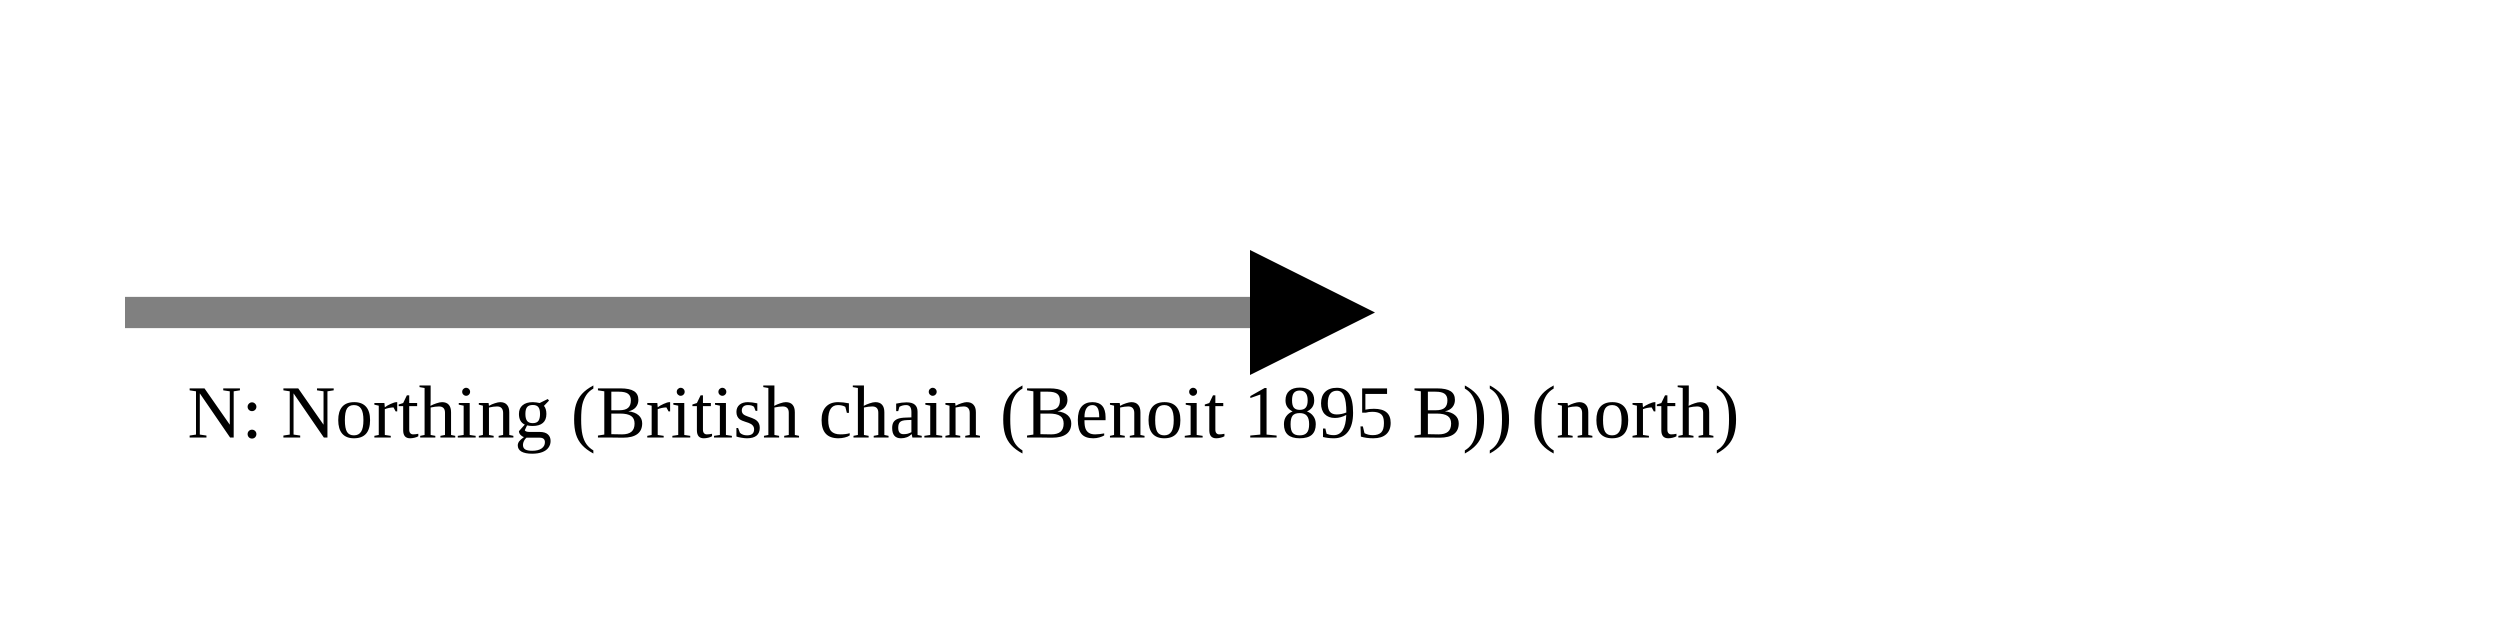
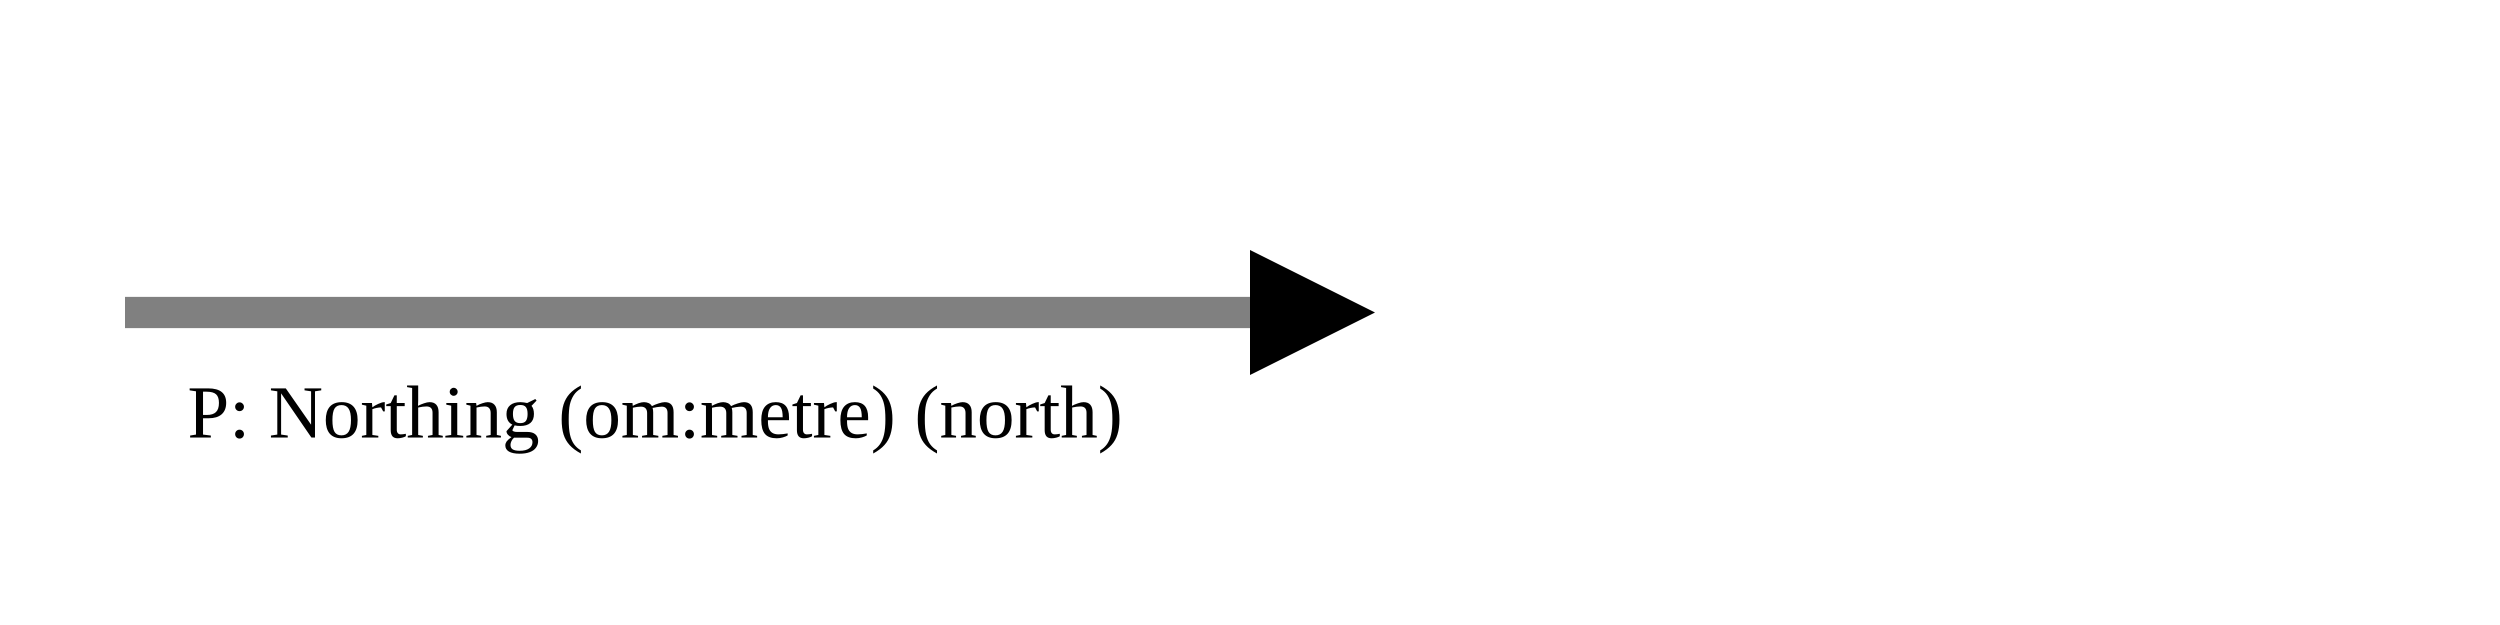
<svg xmlns="http://www.w3.org/2000/svg" version="1.1" width="400" height="100" viewbox="0 0 275 100">
  <defs>
    <marker id="arrowhead" markerWidth="10" markerHeight="7" refX="0" refY="2" orient="auto">
      <polygon points="0 0, 4 2, 0 4" />
    </marker>
  </defs>
  <line x1="20" y1="50" x2="200" y2="50" stroke="gray" stroke-width="5" marker-end="url(#arrowhead)" />
-   <text x="30" y="70" class="small">N: Northing (British chain (Benoit 1895 B)) (north)</text>
+   <text x="30" y="70" class="small">P: Northing (om:metre) (north)</text>
</svg>
